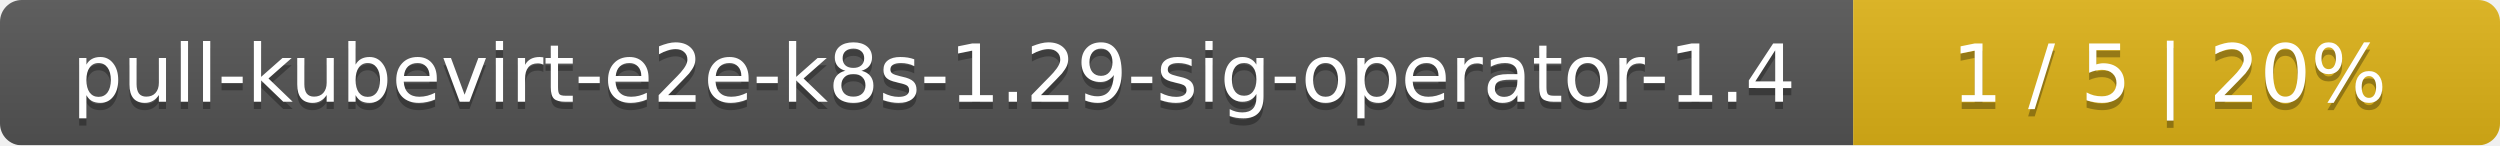
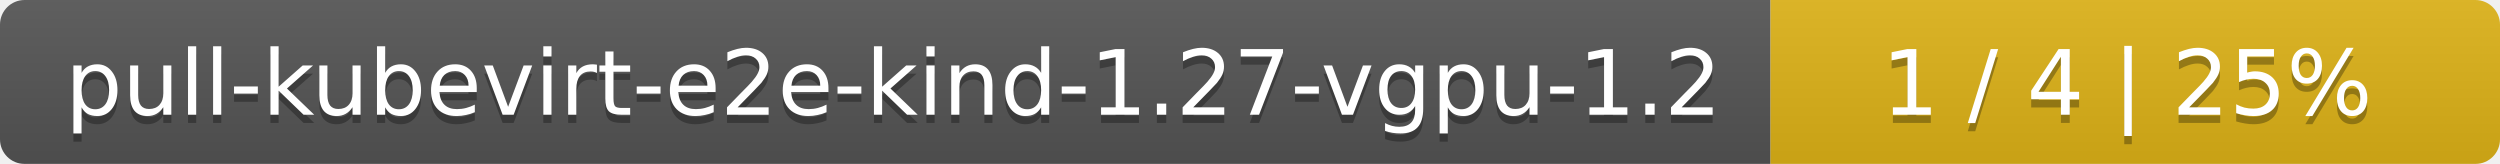
- <svg xmlns="http://www.w3.org/2000/svg" width="344" height="20">
+ <svg xmlns="http://www.w3.org/2000/svg" width="305" height="20">
  <linearGradient id="smooth" x2="0" y2="100%">
    <stop offset="0" stop-color="#bbb" stop-opacity=".1" />
    <stop offset="1" stop-opacity=".1" />
  </linearGradient>
  <mask id="round">
-     <rect width="344" height="20" rx="3" fill="#fff" />
+     <rect width="305" height="20" rx="3" fill="#fff" />
  </mask>
  <g mask="url(#round)">
-     <rect width="255" height="20" fill="#555" />
-     <rect x="255" width="89" height="20" fill="#dfb317" />
-     <rect width="344" height="20" fill="url(#smooth)" />
+     <rect width="216" height="20" fill="#555" />
+     <rect x="216" width="89" height="20" fill="#dfb317" />
+     <rect width="305" height="20" fill="url(#smooth)" />
  </g>
  <g fill="#fff" text-anchor="middle" font-family="DejaVu Sans,Verdana,Geneva,sans-serif" font-size="11">
-     <text x="128.5" y="15" fill="#010101" fill-opacity=".3">pull-kubevirt-e2e-k8s-1.29-sig-operator-1.4</text>
-     <text x="128.5" y="14">pull-kubevirt-e2e-k8s-1.29-sig-operator-1.4</text>
-     <text x="298.5" y="15" fill="#010101" fill-opacity=".3">1 / 5    |    20%</text>
-     <text x="298.5" y="14">1 / 5    |    20%</text>
+     <text x="109" y="15" fill="#010101" fill-opacity=".3">pull-kubevirt-e2e-kind-1.27-vgpu-1.2</text>
+     <text x="109" y="14">pull-kubevirt-e2e-kind-1.27-vgpu-1.2</text>
+     <text x="259.5" y="15" fill="#010101" fill-opacity=".3">1 / 4    |    25%</text>
+     <text x="259.5" y="14">1 / 4    |    25%</text>
  </g>
</svg>
